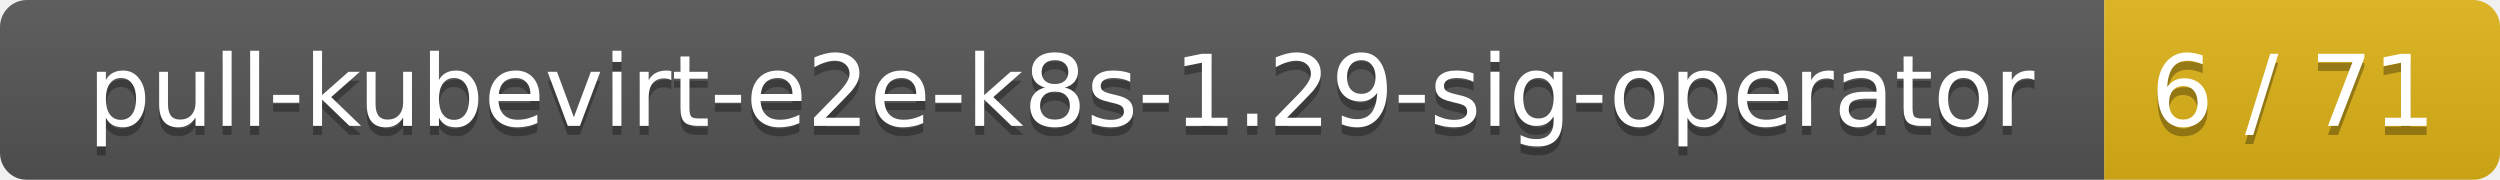
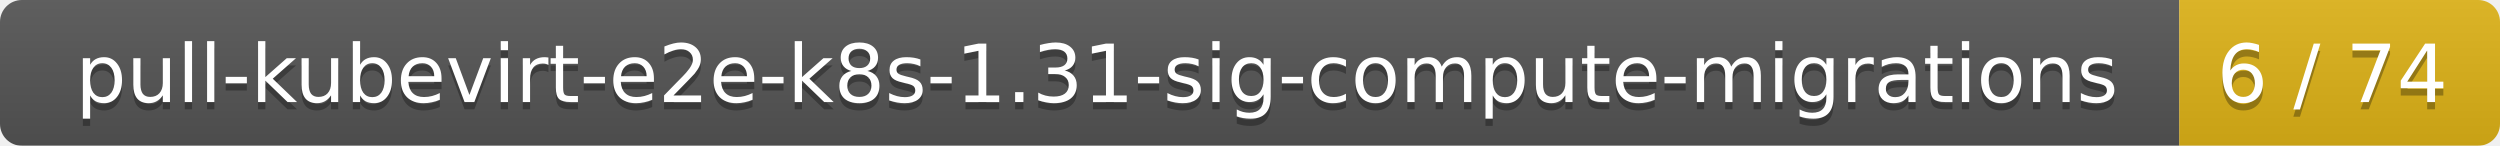
- <svg xmlns="http://www.w3.org/2000/svg" width="278" height="20">
+ <svg xmlns="http://www.w3.org/2000/svg" width="343" height="20">
  <linearGradient id="smooth" x2="0" y2="100%">
    <stop offset="0" stop-color="#bbb" stop-opacity=".1" />
    <stop offset="1" stop-opacity=".1" />
  </linearGradient>
  <mask id="round">
-     <rect width="278" height="20" rx="3" fill="#fff" />
+     <rect width="343" height="20" rx="3" fill="#fff" />
  </mask>
  <g mask="url(#round)">
-     <rect width="234" height="20" fill="#555" />
-     <rect x="234" width="44" height="20" fill="#dfb317" />
-     <rect width="278" height="20" fill="url(#smooth)" />
+     <rect width="299" height="20" fill="#555" />
+     <rect x="299" width="44" height="20" fill="#dfb317" />
+     <rect width="343" height="20" fill="url(#smooth)" />
  </g>
  <g fill="#fff" text-anchor="middle" font-family="DejaVu Sans,Verdana,Geneva,sans-serif" font-size="11">
-     <text x="118" y="15" fill="#010101" fill-opacity=".3">pull-kubevirt-e2e-k8s-1.29-sig-operator</text>
-     <text x="118" y="14">pull-kubevirt-e2e-k8s-1.29-sig-operator</text>
-     <text x="255" y="15" fill="#010101" fill-opacity=".3">6 / 71</text>
-     <text x="255" y="14">6 / 71</text>
+     <text x="150.5" y="15" fill="#010101" fill-opacity=".3">pull-kubevirt-e2e-k8s-1.31-sig-compute-migrations</text>
+     <text x="150.5" y="14">pull-kubevirt-e2e-k8s-1.31-sig-compute-migrations</text>
+     <text x="320" y="15" fill="#010101" fill-opacity=".3">6 / 74</text>
+     <text x="320" y="14">6 / 74</text>
  </g>
</svg>
